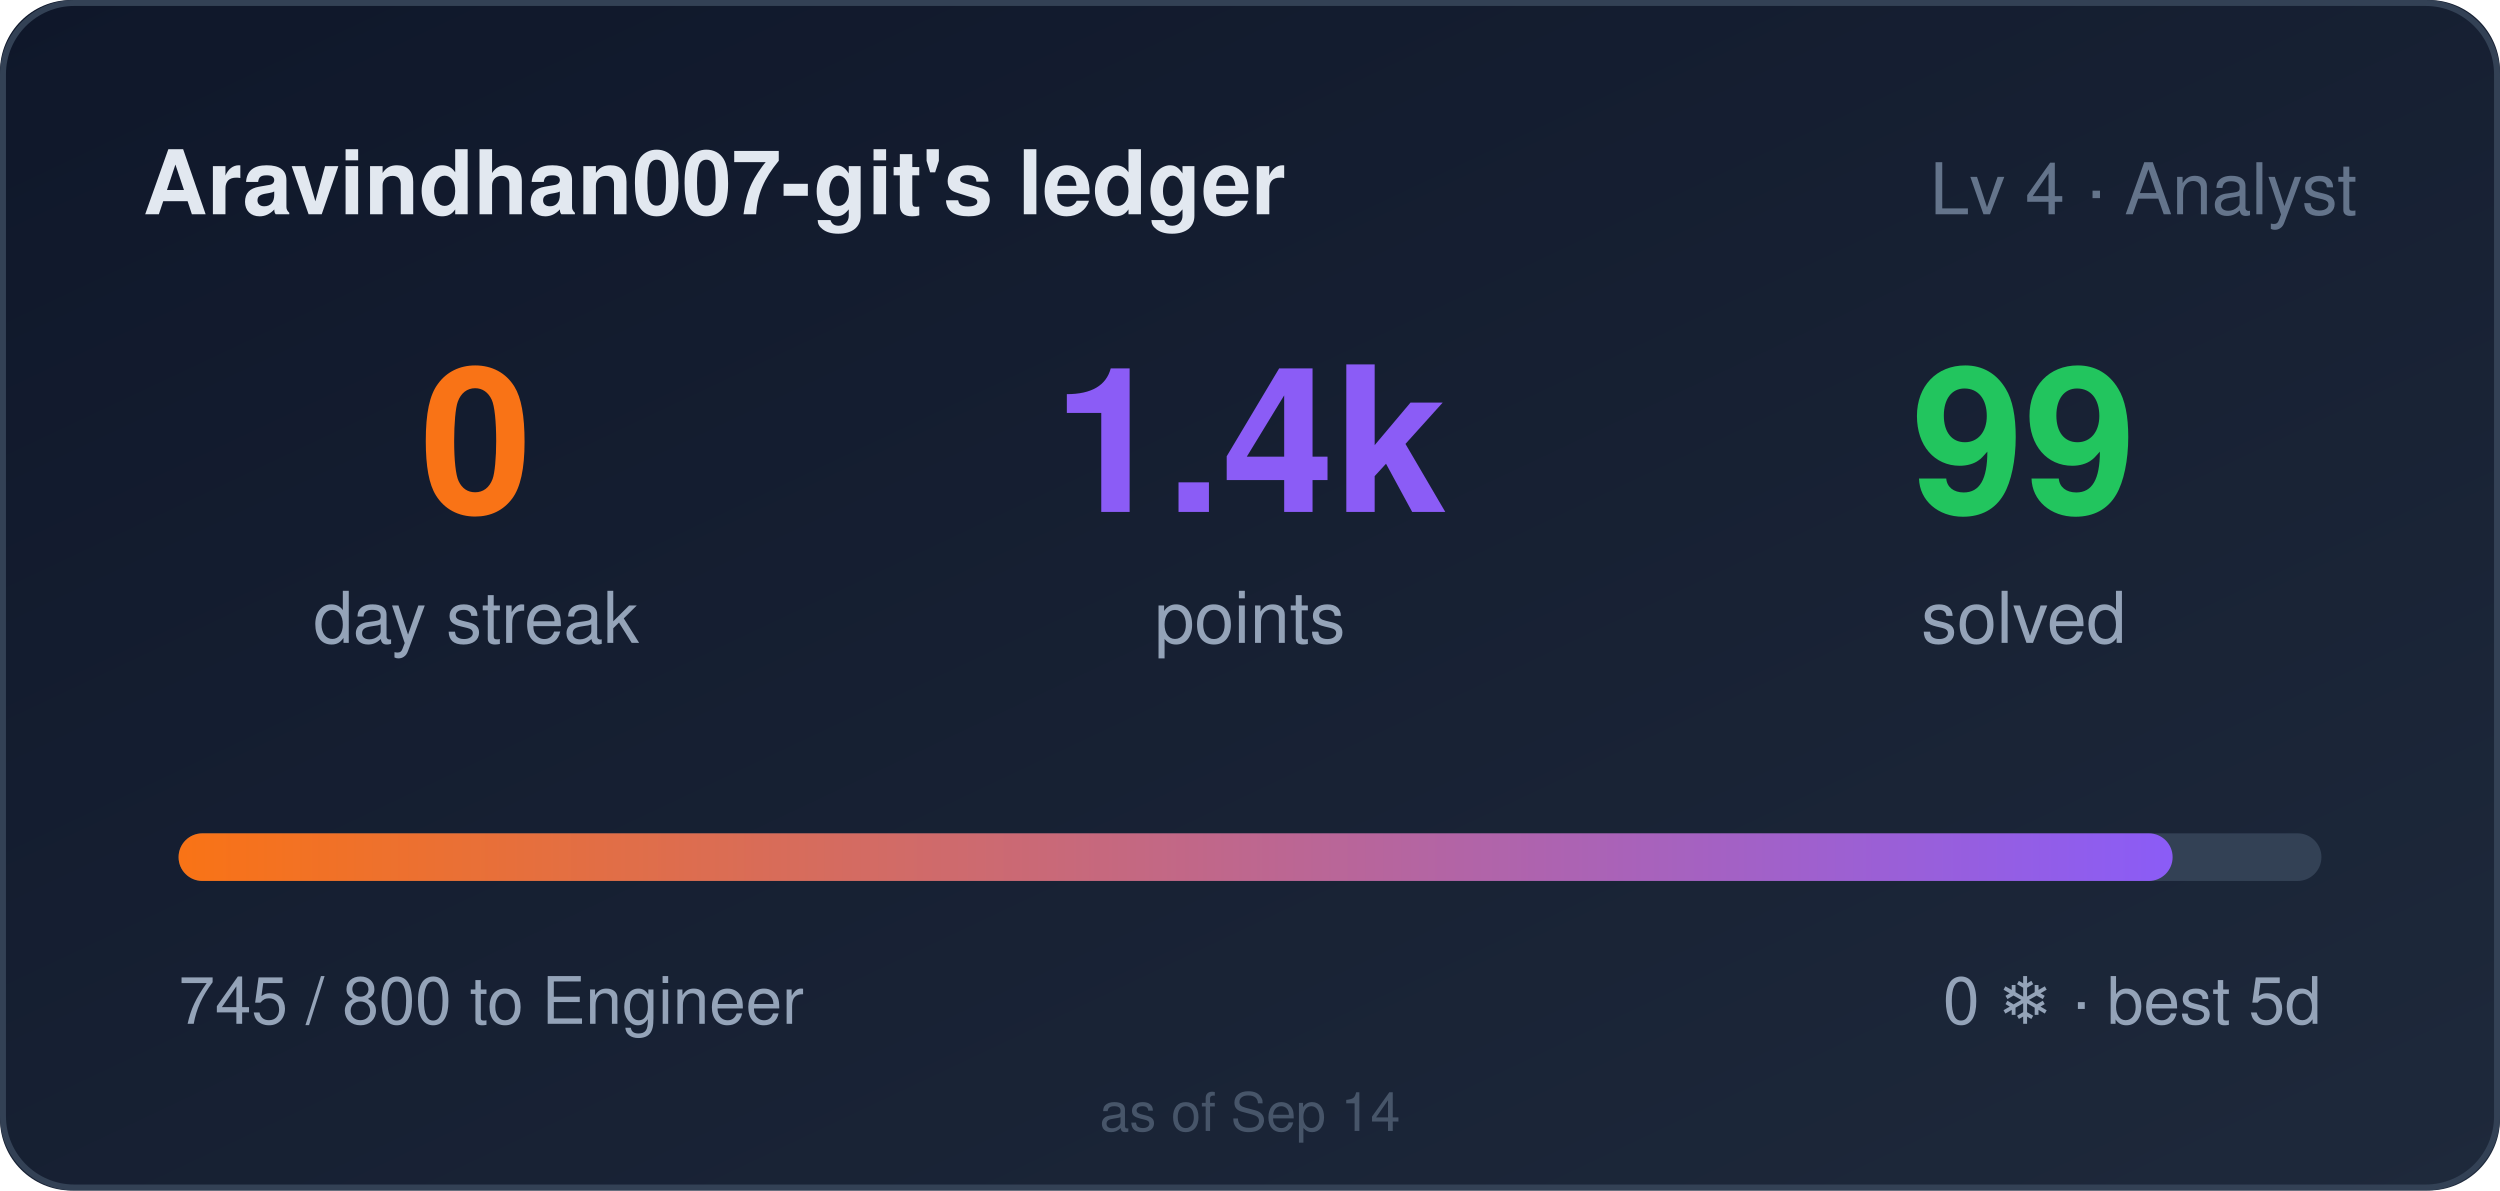
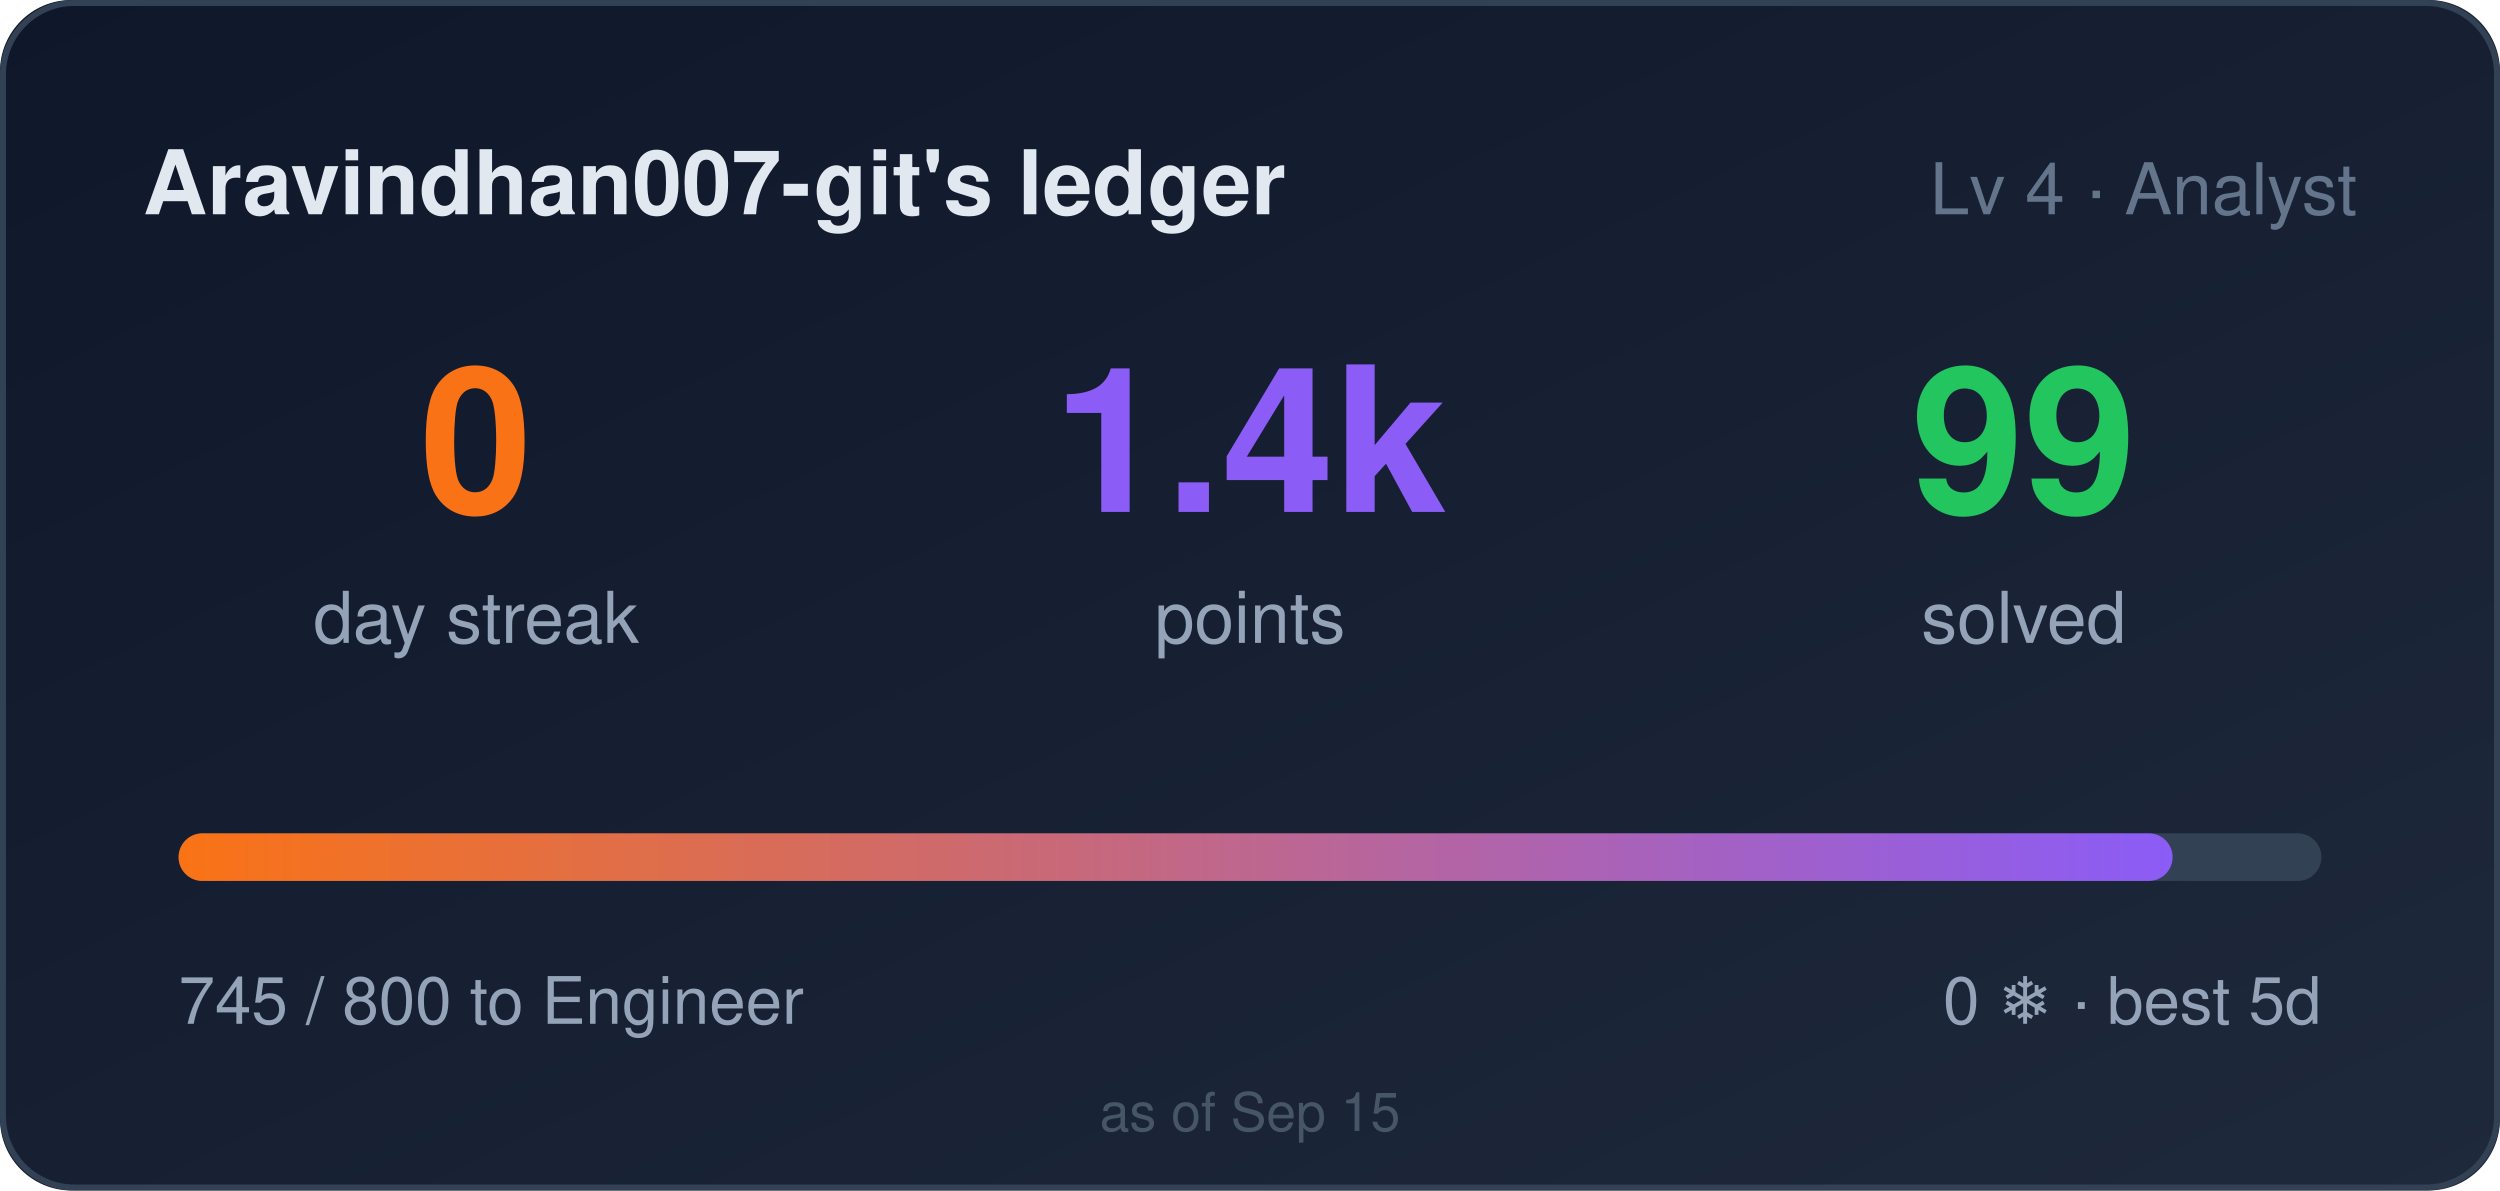
<svg xmlns="http://www.w3.org/2000/svg" width="420" height="200" role="img" aria-label="Aravindhan007-git's ledger: 0 day streak, 1445 points">
  <style>
    .bar,.n{transform-box:fill-box}
    .bar{transform-origin:left center}
    @media (prefers-reduced-motion: no-preference){
      .bar{animation:cl-grow .9s cubic-bezier(.22,1,.36,1) both}
      .n{animation:cl-rise .5s ease-out both}
      .n2{animation-delay:.08s}
      .n3{animation-delay:.16s}
    }
    @keyframes cl-grow{from{transform:scaleX(0)}to{transform:scaleX(1)}}
    @keyframes cl-rise{from{opacity:0;transform:translateY(6px)}to{opacity:1;transform:none}}
  </style>
  <defs>
    <linearGradient id="bg" x1="0" y1="0" x2="1" y2="1">
      <stop offset="0" stop-color="#0f172a" />
      <stop offset="1" stop-color="#1e293b" />
    </linearGradient>
    <linearGradient id="bar" x1="0" y1="0" x2="1" y2="0">
      <stop offset="0" stop-color="#f97316" />
      <stop offset="1" stop-color="#8b5cf6" />
    </linearGradient>
  </defs>
  <rect width="420" height="200" rx="12" fill="url(#bg)" />
  <rect x="0.5" y="0.5" width="419" height="199" rx="12" fill="none" stroke="#334155" />
  <text x="24" y="36" fill="#e2e8f0" font-size="15" font-weight="600" font-family="Segoe UI,Helvetica,Arial,sans-serif">Aravindhan007-git's ledger</text>
  <text x="396" y="36" fill="#64748b" font-size="12" text-anchor="end" font-family="Segoe UI,Helvetica,Arial,sans-serif">Lv 4 · Analyst</text>
  <g font-family="Segoe UI,Helvetica,Arial,sans-serif">
    <text class="n n1" x="80" y="86" fill="#f97316" font-size="34" font-weight="700" text-anchor="middle">0</text>
    <text x="80" y="108" fill="#94a3b8" font-size="12" text-anchor="middle">day streak</text>
    <text class="n n2" x="210" y="86" fill="#8b5cf6" font-size="34" font-weight="700" text-anchor="middle">1.4k</text>
    <text x="210" y="108" fill="#94a3b8" font-size="12" text-anchor="middle">points</text>
    <text class="n n3" x="340" y="86" fill="#22c55e" font-size="34" font-weight="700" text-anchor="middle">99</text>
    <text x="340" y="108" fill="#94a3b8" font-size="12" text-anchor="middle">solved</text>
  </g>
  <rect x="30" y="140" width="360" height="8" rx="4" fill="#334155" />
  <rect class="bar" x="30" y="140" width="335" height="8" rx="4" fill="url(#bar)" />
  <text x="30" y="172" fill="#94a3b8" font-size="11" font-family="Segoe UI,Helvetica,Arial,sans-serif">745 / 800 to Engineer</text>
  <text x="390" y="172" fill="#94a3b8" font-size="11" text-anchor="end" font-family="Segoe UI,Helvetica,Arial,sans-serif">0 ❄ · best 5d</text>
-   <text x="210" y="190" fill="#475569" font-size="9" text-anchor="middle" font-family="Segoe UI,Helvetica,Arial,sans-serif">as of Sep 14</text>
+   <text x="210" y="190" fill="#475569" font-size="9" text-anchor="middle" font-family="Segoe UI,Helvetica,Arial,sans-serif">as of Sep 15</text>
</svg>
